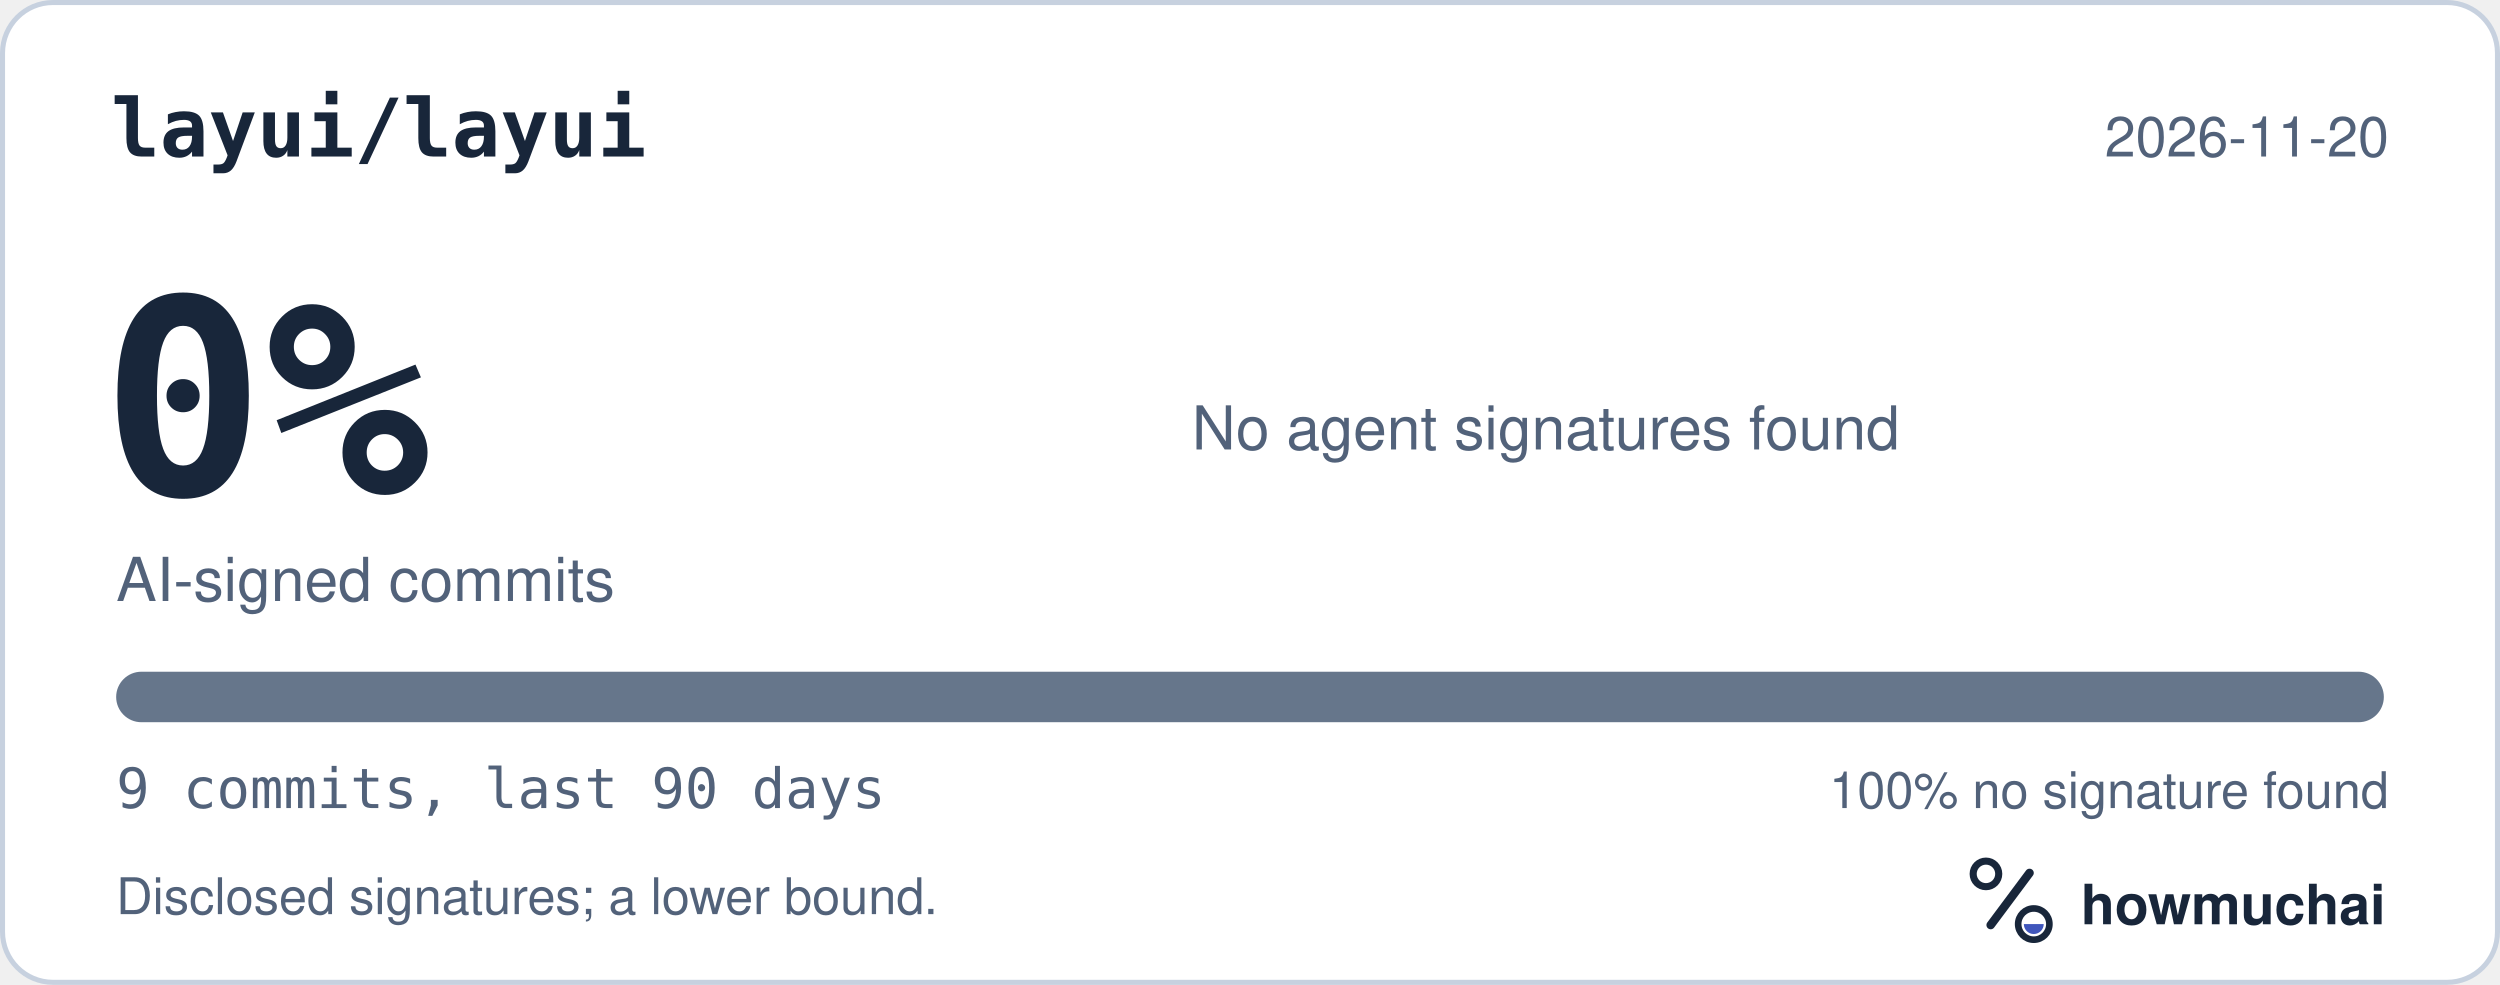
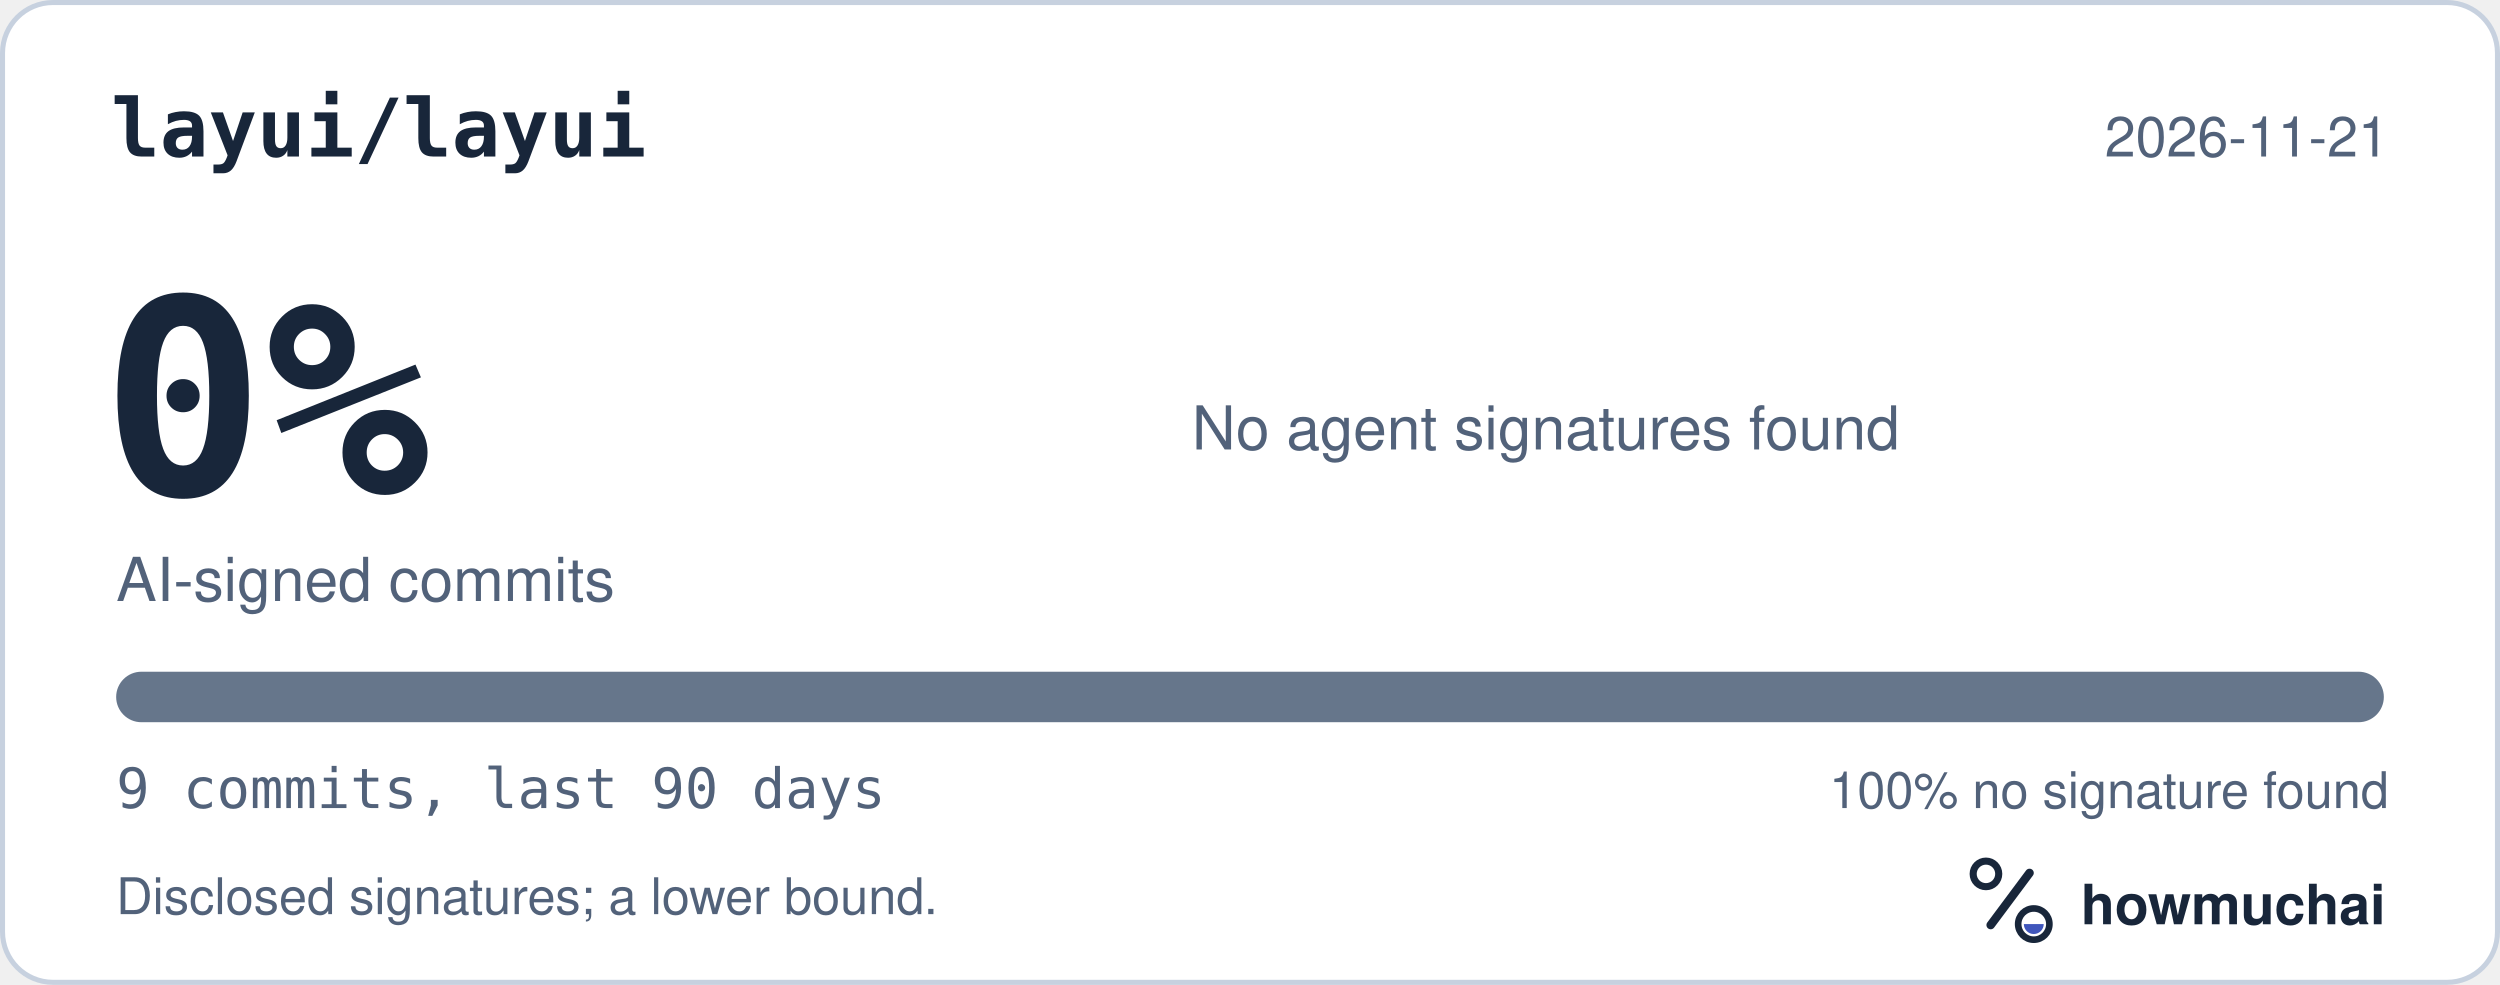
<svg xmlns="http://www.w3.org/2000/svg" width="495" height="195" viewBox="0 0 495 195" role="img" aria-labelledby="hm-t hm-d">
  <rect x="0.5" y="0.5" width="494" height="194" rx="10" fill="#FFFFFF" stroke="#C7D1DF" />
  <text x="22" y="31" fill="#18263A" font-family="ui-monospace, SF Mono, Menlo, Consolas, IBM Plex Mono, monospace" font-size="16" font-weight="600">layui/layui</text>
-   <text x="473" y="31" fill="#52627A" font-family="-apple-system, BlinkMacSystemFont, Segoe UI, Helvetica, Arial, Fira Sans, sans-serif" font-size="11" text-anchor="end">2026-11-20</text>
+   <text x="473" y="31" fill="#52627A" font-family="-apple-system, BlinkMacSystemFont, Segoe UI, Helvetica, Arial, Fira Sans, sans-serif" font-size="11" text-anchor="end">2026-11-21</text>
  <text x="20" y="98" fill="#18263A" font-family="ui-monospace, SF Mono, Menlo, Consolas, IBM Plex Mono, monospace" font-size="54" font-weight="700">0%</text>
  <text x="23" y="119" fill="#52627A" font-family="-apple-system, BlinkMacSystemFont, Segoe UI, Helvetica, Arial, Fira Sans, sans-serif" font-size="12">AI-signed commits</text>
  <text x="236" y="89" fill="#52627A" font-family="-apple-system, BlinkMacSystemFont, Segoe UI, Helvetica, Arial, Fira Sans, sans-serif" font-size="12">No agent signatures found</text>
  <defs>
    <clipPath id="hm-bar">
      <rect x="23" y="133" width="449" height="10" rx="5" />
    </clipPath>
  </defs>
  <rect x="23" y="133" width="449" height="10" rx="5" fill="#66768B" />
  <g clip-path="url(#hm-bar)" />
  <text x="23" y="160" fill="#52627A" font-family="ui-monospace, SF Mono, Menlo, Consolas, IBM Plex Mono, monospace" font-size="11">9 commits, last 90 days</text>
  <text x="473" y="160" fill="#52627A" font-family="-apple-system, BlinkMacSystemFont, Segoe UI, Helvetica, Arial, Fira Sans, sans-serif" font-size="10" text-anchor="end">100% no signature found</text>
  <text x="23" y="181" fill="#52627A" font-family="-apple-system, BlinkMacSystemFont, Segoe UI, Helvetica, Arial, Fira Sans, sans-serif" font-size="10">Disclosed signatures; a lower bound.</text>
  <g transform="translate(386 166) scale(0.046875)">
    <circle cx="154" cy="150" r="54" fill="none" stroke="#18263A" stroke-width="30" />
    <path d="M174 366 338 146" fill="none" stroke="#18263A" stroke-width="36" stroke-linecap="round" />
    <circle cx="356" cy="362" r="66" fill="none" stroke="#18263A" stroke-width="28" />
    <path d="M314 362a42 42 0 0 0 84 0Z" fill="#4056BC" />
  </g>
  <text x="412" y="183" fill="#18263A" font-family="-apple-system, BlinkMacSystemFont, Segoe UI, Helvetica, Arial, Fira Sans, sans-serif" font-size="11" font-weight="650">howmuchai</text>
</svg>
